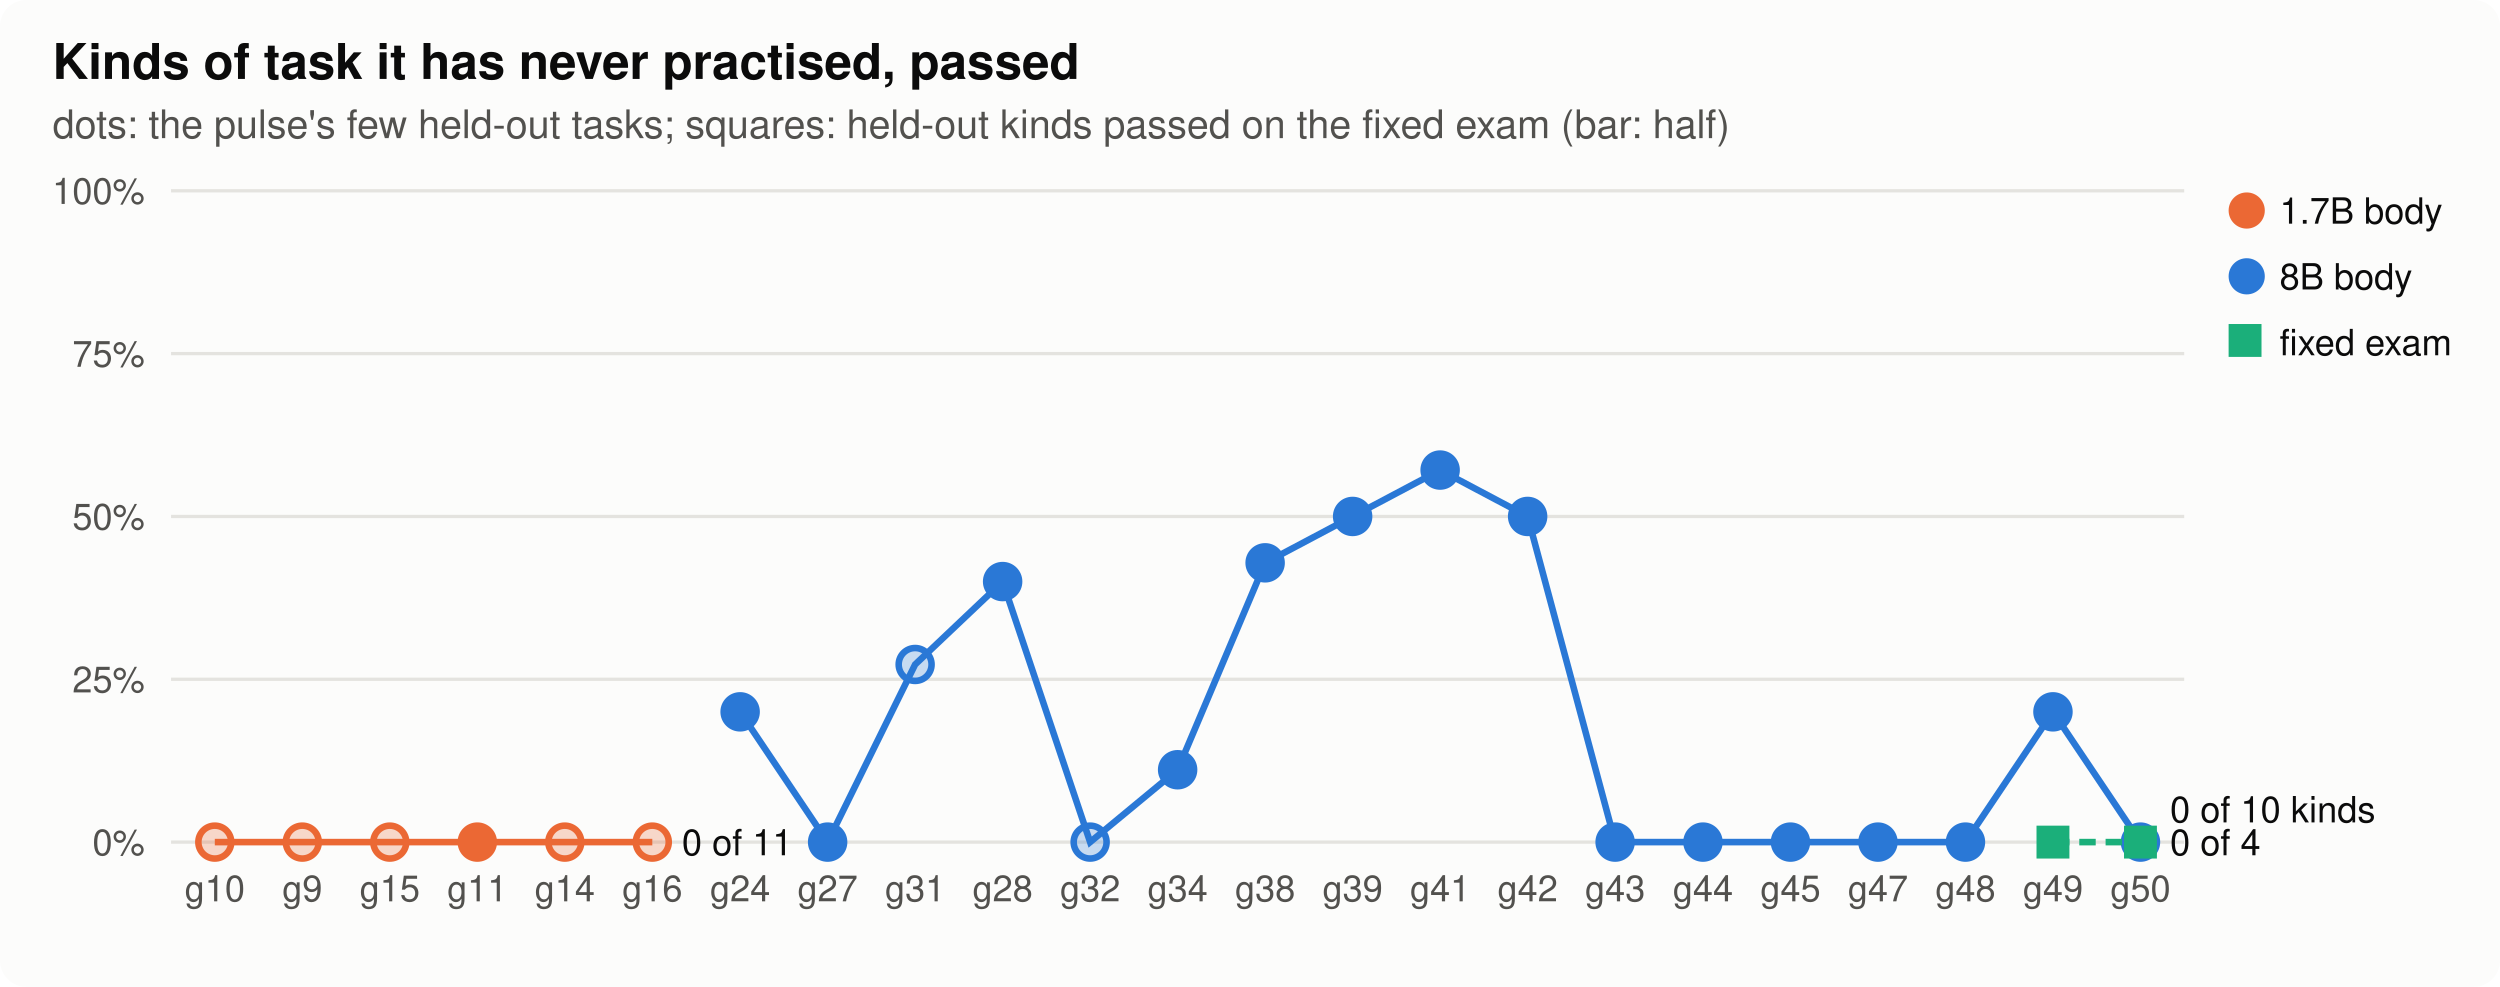
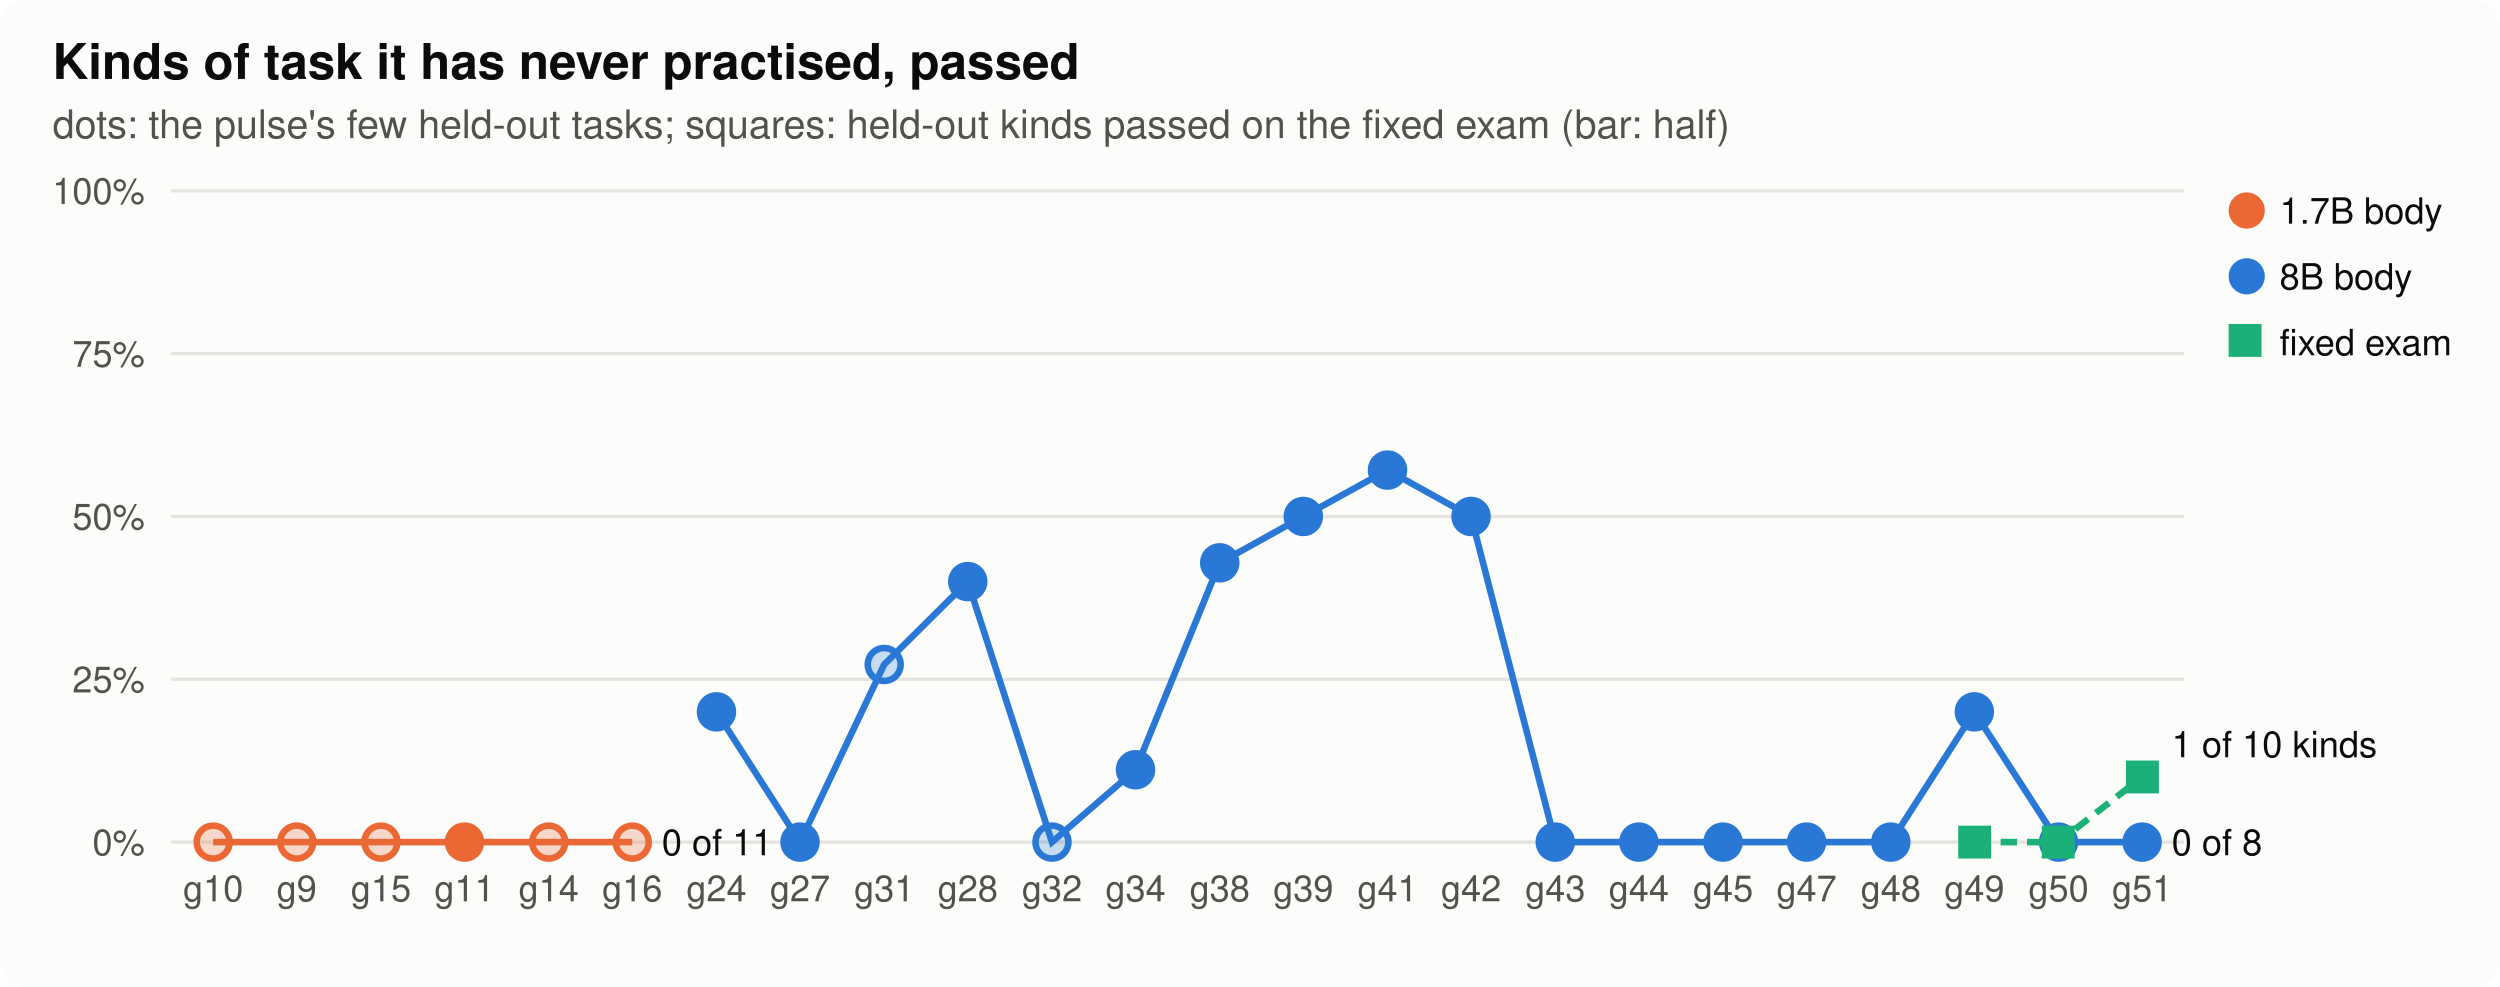
<svg xmlns="http://www.w3.org/2000/svg" width="760" height="300" viewBox="0 0 760 300" role="img" aria-label="Kinds of task it has never practised, passed">
  <style>
.bg{fill:#fcfcfb}.ink{fill:#0b0b0b}.ink2{fill:#52514e}.grid{stroke:#e4e3df}.axis{stroke:#b9b8b2}.dna{stroke:#52514e;fill:#fcfcfb}.lost{fill:#d03b3b}
.st17{fill:#eb6834;stroke:#eb6834}.lt17{stroke:#eb6834;fill:none}.st80{fill:#2a78d6;stroke:#2a78d6}.lt80{stroke:#2a78d6;fill:none}.sfixed{fill:#1baf7a;stroke:#1baf7a}.lfixed{stroke:#1baf7a;fill:none}.h0{fill:#e8f1fc}.h1{fill:#cde2fb}.h2{fill:#9ec5f4}.h3{fill:#6da7ec}.h4{fill:#3987e5}.h5{fill:#256abf}.h6{fill:#184f95}
@media (prefers-color-scheme: dark){.bg{fill:#1a1a19}.ink{fill:#f0efec}.ink2{fill:#c3c2b7}.grid{stroke:#2c2c2a}.axis{stroke:#5a5955}.dna{stroke:#c3c2b7;fill:#1a1a19}.lost{fill:#e66767}.st17{fill:#d95926;stroke:#d95926}.lt17{stroke:#d95926;fill:none}.st80{fill:#3987e5;stroke:#3987e5}.lt80{stroke:#3987e5;fill:none}.sfixed{fill:#199e70;stroke:#199e70}.lfixed{stroke:#199e70;fill:none}.h0{fill:#1f2a38}.h1{fill:#173a66}.h2{fill:#1c5cab}.h3{fill:#2a78d6}.h4{fill:#5598e7}.h5{fill:#86b6ef}.h6{fill:#b7d3f6}}
text{font-family:-apple-system,"Segoe UI",Helvetica,Arial,sans-serif}
</style>
  <rect class="bg" width="760" height="300" rx="8" />
  <text x="16.0" y="24.0" class="ink" font-size="15" text-anchor="start" font-weight="600">Kinds of task it has never practised, passed</text>
  <text x="16.0" y="42.0" class="ink2" font-size="12" text-anchor="start" font-weight="normal">dots: the pulse's few held-out tasks; squares: held-out kinds passed on the fixed exam (bar: half)</text>
  <line class="grid" x1="52" x2="664" y1="256.0" y2="256.0" stroke-width="1" />
  <text x="44.0" y="260.0" class="ink2" font-size="11" text-anchor="end" font-weight="normal">0%</text>
  <line class="grid" x1="52" x2="664" y1="206.5" y2="206.5" stroke-width="1" />
  <text x="44.0" y="210.5" class="ink2" font-size="11" text-anchor="end" font-weight="normal">25%</text>
  <line class="grid" x1="52" x2="664" y1="157.0" y2="157.0" stroke-width="1" />
  <text x="44.0" y="161.0" class="ink2" font-size="11" text-anchor="end" font-weight="normal">50%</text>
  <line class="grid" x1="52" x2="664" y1="107.5" y2="107.5" stroke-width="1" />
  <text x="44.0" y="111.5" class="ink2" font-size="11" text-anchor="end" font-weight="normal">75%</text>
  <line class="grid" x1="52" x2="664" y1="58.0" y2="58.0" stroke-width="1" />
  <text x="44.0" y="62.0" class="ink2" font-size="11" text-anchor="end" font-weight="normal">100%</text>
-   <text x="65.3" y="274.0" class="ink2" font-size="11" text-anchor="middle" font-weight="normal">g10</text>
-   <text x="91.9" y="274.0" class="ink2" font-size="11" text-anchor="middle" font-weight="normal">g9</text>
-   <text x="118.5" y="274.0" class="ink2" font-size="11" text-anchor="middle" font-weight="normal">g15</text>
-   <text x="145.1" y="274.0" class="ink2" font-size="11" text-anchor="middle" font-weight="normal">g11</text>
-   <text x="171.7" y="274.0" class="ink2" font-size="11" text-anchor="middle" font-weight="normal">g14</text>
-   <text x="198.3" y="274.0" class="ink2" font-size="11" text-anchor="middle" font-weight="normal">g16</text>
-   <text x="225.0" y="274.0" class="ink2" font-size="11" text-anchor="middle" font-weight="normal">g24</text>
-   <text x="251.6" y="274.0" class="ink2" font-size="11" text-anchor="middle" font-weight="normal">g27</text>
-   <text x="278.2" y="274.0" class="ink2" font-size="11" text-anchor="middle" font-weight="normal">g31</text>
-   <text x="304.8" y="274.0" class="ink2" font-size="11" text-anchor="middle" font-weight="normal">g28</text>
-   <text x="331.4" y="274.0" class="ink2" font-size="11" text-anchor="middle" font-weight="normal">g32</text>
-   <text x="358.0" y="274.0" class="ink2" font-size="11" text-anchor="middle" font-weight="normal">g34</text>
-   <text x="384.6" y="274.0" class="ink2" font-size="11" text-anchor="middle" font-weight="normal">g38</text>
-   <text x="411.2" y="274.0" class="ink2" font-size="11" text-anchor="middle" font-weight="normal">g39</text>
-   <text x="437.8" y="274.0" class="ink2" font-size="11" text-anchor="middle" font-weight="normal">g41</text>
-   <text x="464.4" y="274.0" class="ink2" font-size="11" text-anchor="middle" font-weight="normal">g42</text>
-   <text x="491.0" y="274.0" class="ink2" font-size="11" text-anchor="middle" font-weight="normal">g43</text>
-   <text x="517.7" y="274.0" class="ink2" font-size="11" text-anchor="middle" font-weight="normal">g44</text>
-   <text x="544.3" y="274.0" class="ink2" font-size="11" text-anchor="middle" font-weight="normal">g45</text>
-   <text x="570.9" y="274.0" class="ink2" font-size="11" text-anchor="middle" font-weight="normal">g47</text>
-   <text x="597.5" y="274.0" class="ink2" font-size="11" text-anchor="middle" font-weight="normal">g48</text>
-   <text x="624.1" y="274.0" class="ink2" font-size="11" text-anchor="middle" font-weight="normal">g49</text>
-   <text x="650.7" y="274.0" class="ink2" font-size="11" text-anchor="middle" font-weight="normal">g50</text>
-   <polyline class="lt17" stroke-width="2" points="65.3,256.0 91.9,256.0 118.5,256.0 145.1,256.0 171.7,256.0 198.3,256.0" />
-   <circle class="st17" cx="65.3" cy="256.0" r="5" stroke-width="2" fill-opacity="0.25" />
-   <circle class="st17" cx="91.9" cy="256.0" r="5" stroke-width="2" fill-opacity="0.25" />
-   <circle class="st17" cx="118.5" cy="256.0" r="5" stroke-width="2" fill-opacity="0.25" />
-   <circle class="st17" cx="145.1" cy="256.0" r="5" stroke-width="2" />
-   <circle class="st17" cx="171.7" cy="256.0" r="5" stroke-width="2" fill-opacity="0.25" />
-   <circle class="st17" cx="198.3" cy="256.0" r="5" stroke-width="2" fill-opacity="0.25" />
-   <text x="207.3" y="260.0" class="ink" font-size="11" text-anchor="start" font-weight="normal">0 of 11</text>
-   <polyline class="lt80" stroke-width="2" points="225.0,216.4 251.6,256.0 278.2,202.0 304.8,176.8 331.4,256.0 358.0,234.0 384.6,171.1 411.2,157.0 437.8,142.9 464.4,157.0 491.0,256.0 517.7,256.0 544.3,256.0 570.9,256.0 597.5,256.0 624.1,216.4 650.7,256.0" />
-   <circle class="st80" cx="225.0" cy="216.4" r="5" stroke-width="2" />
-   <circle class="st80" cx="251.6" cy="256.0" r="5" stroke-width="2" />
-   <circle class="st80" cx="278.2" cy="202.0" r="5" stroke-width="2" fill-opacity="0.25" />
-   <circle class="st80" cx="304.8" cy="176.8" r="5" stroke-width="2" />
-   <circle class="st80" cx="331.4" cy="256.0" r="5" stroke-width="2" fill-opacity="0.25" />
-   <circle class="st80" cx="358.0" cy="234.0" r="5" stroke-width="2" />
-   <circle class="st80" cx="384.6" cy="171.1" r="5" stroke-width="2" />
-   <circle class="st80" cx="411.2" cy="157.0" r="5" stroke-width="2" />
-   <circle class="st80" cx="437.8" cy="142.9" r="5" stroke-width="2" />
-   <circle class="st80" cx="464.4" cy="157.0" r="5" stroke-width="2" />
-   <circle class="st80" cx="491.0" cy="256.0" r="5" stroke-width="2" />
-   <circle class="st80" cx="517.7" cy="256.0" r="5" stroke-width="2" />
-   <circle class="st80" cx="544.3" cy="256.0" r="5" stroke-width="2" />
-   <circle class="st80" cx="570.9" cy="256.0" r="5" stroke-width="2" />
-   <circle class="st80" cx="597.5" cy="256.0" r="5" stroke-width="2" />
-   <circle class="st80" cx="624.1" cy="216.4" r="5" stroke-width="2" />
-   <circle class="st80" cx="650.7" cy="256.0" r="5" stroke-width="2" />
-   <text x="659.7" y="260.0" class="ink" font-size="11" text-anchor="start" font-weight="normal">0 of 4</text>
+   <text x="64.8" y="274.0" class="ink2" font-size="11" text-anchor="middle" font-weight="normal">g10</text>
+   <text x="90.2" y="274.0" class="ink2" font-size="11" text-anchor="middle" font-weight="normal">g9</text>
+   <text x="115.8" y="274.0" class="ink2" font-size="11" text-anchor="middle" font-weight="normal">g15</text>
+   <text x="141.2" y="274.0" class="ink2" font-size="11" text-anchor="middle" font-weight="normal">g11</text>
+   <text x="166.8" y="274.0" class="ink2" font-size="11" text-anchor="middle" font-weight="normal">g14</text>
+   <text x="192.2" y="274.0" class="ink2" font-size="11" text-anchor="middle" font-weight="normal">g16</text>
+   <text x="217.8" y="274.0" class="ink2" font-size="11" text-anchor="middle" font-weight="normal">g24</text>
+   <text x="243.2" y="274.0" class="ink2" font-size="11" text-anchor="middle" font-weight="normal">g27</text>
+   <text x="268.8" y="274.0" class="ink2" font-size="11" text-anchor="middle" font-weight="normal">g31</text>
+   <text x="294.2" y="274.0" class="ink2" font-size="11" text-anchor="middle" font-weight="normal">g28</text>
+   <text x="319.8" y="274.0" class="ink2" font-size="11" text-anchor="middle" font-weight="normal">g32</text>
+   <text x="345.2" y="274.0" class="ink2" font-size="11" text-anchor="middle" font-weight="normal">g34</text>
+   <text x="370.8" y="274.0" class="ink2" font-size="11" text-anchor="middle" font-weight="normal">g38</text>
+   <text x="396.2" y="274.0" class="ink2" font-size="11" text-anchor="middle" font-weight="normal">g39</text>
+   <text x="421.8" y="274.0" class="ink2" font-size="11" text-anchor="middle" font-weight="normal">g41</text>
+   <text x="447.2" y="274.0" class="ink2" font-size="11" text-anchor="middle" font-weight="normal">g42</text>
+   <text x="472.8" y="274.0" class="ink2" font-size="11" text-anchor="middle" font-weight="normal">g43</text>
+   <text x="498.2" y="274.0" class="ink2" font-size="11" text-anchor="middle" font-weight="normal">g44</text>
+   <text x="523.8" y="274.0" class="ink2" font-size="11" text-anchor="middle" font-weight="normal">g45</text>
+   <text x="549.2" y="274.0" class="ink2" font-size="11" text-anchor="middle" font-weight="normal">g47</text>
+   <text x="574.8" y="274.0" class="ink2" font-size="11" text-anchor="middle" font-weight="normal">g48</text>
+   <text x="600.2" y="274.0" class="ink2" font-size="11" text-anchor="middle" font-weight="normal">g49</text>
+   <text x="625.8" y="274.0" class="ink2" font-size="11" text-anchor="middle" font-weight="normal">g50</text>
+   <text x="651.2" y="274.0" class="ink2" font-size="11" text-anchor="middle" font-weight="normal">g51</text>
+   <polyline class="lt17" stroke-width="2" points="64.8,256.0 90.2,256.0 115.8,256.0 141.2,256.0 166.8,256.0 192.2,256.0" />
+   <circle class="st17" cx="64.8" cy="256.0" r="5" stroke-width="2" fill-opacity="0.25" />
+   <circle class="st17" cx="90.2" cy="256.0" r="5" stroke-width="2" fill-opacity="0.25" />
+   <circle class="st17" cx="115.8" cy="256.0" r="5" stroke-width="2" fill-opacity="0.25" />
+   <circle class="st17" cx="141.2" cy="256.0" r="5" stroke-width="2" />
+   <circle class="st17" cx="166.8" cy="256.0" r="5" stroke-width="2" fill-opacity="0.25" />
+   <circle class="st17" cx="192.2" cy="256.0" r="5" stroke-width="2" fill-opacity="0.25" />
+   <text x="201.2" y="260.0" class="ink" font-size="11" text-anchor="start" font-weight="normal">0 of 11</text>
+   <polyline class="lt80" stroke-width="2" points="217.8,216.4 243.2,256.0 268.8,202.0 294.2,176.8 319.8,256.0 345.2,234.0 370.8,171.1 396.2,157.0 421.8,142.9 447.2,157.0 472.8,256.0 498.2,256.0 523.8,256.0 549.2,256.0 574.8,256.0 600.2,216.4 625.8,256.0 651.2,256.0" />
+   <circle class="st80" cx="217.8" cy="216.4" r="5" stroke-width="2" />
+   <circle class="st80" cx="243.2" cy="256.0" r="5" stroke-width="2" />
+   <circle class="st80" cx="268.8" cy="202.0" r="5" stroke-width="2" fill-opacity="0.25" />
+   <circle class="st80" cx="294.2" cy="176.8" r="5" stroke-width="2" />
+   <circle class="st80" cx="319.8" cy="256.0" r="5" stroke-width="2" fill-opacity="0.25" />
+   <circle class="st80" cx="345.2" cy="234.0" r="5" stroke-width="2" />
+   <circle class="st80" cx="370.8" cy="171.1" r="5" stroke-width="2" />
+   <circle class="st80" cx="396.2" cy="157.0" r="5" stroke-width="2" />
+   <circle class="st80" cx="421.8" cy="142.9" r="5" stroke-width="2" />
+   <circle class="st80" cx="447.2" cy="157.0" r="5" stroke-width="2" />
+   <circle class="st80" cx="472.8" cy="256.0" r="5" stroke-width="2" />
+   <circle class="st80" cx="498.2" cy="256.0" r="5" stroke-width="2" />
+   <circle class="st80" cx="523.8" cy="256.0" r="5" stroke-width="2" />
+   <circle class="st80" cx="549.2" cy="256.0" r="5" stroke-width="2" />
+   <circle class="st80" cx="574.8" cy="256.0" r="5" stroke-width="2" />
+   <circle class="st80" cx="600.2" cy="216.4" r="5" stroke-width="2" />
+   <circle class="st80" cx="625.8" cy="256.0" r="5" stroke-width="2" />
+   <circle class="st80" cx="651.2" cy="256.0" r="5" stroke-width="2" />
+   <text x="660.2" y="260.0" class="ink" font-size="11" text-anchor="start" font-weight="normal">0 of 8</text>
  <circle class="st17" cx="683" cy="64" r="5" />
  <text x="693.0" y="68.0" class="ink" font-size="11" text-anchor="start" font-weight="normal">1.7B body</text>
  <circle class="st80" cx="683" cy="84" r="5" />
  <text x="693.0" y="88.0" class="ink" font-size="11" text-anchor="start" font-weight="normal">8B body</text>
-   <polyline class="lfixed" stroke-width="2" stroke-dasharray="5 3" points="624.1,256.0 650.7,256.0" />
-   <rect class="sfixed" x="619.6" y="251.5" width="9" height="9" stroke-width="1" />
-   <rect class="sfixed" x="646.2" y="251.5" width="9" height="9" stroke-width="1" />
-   <text x="659.7" y="250.0" class="ink" font-size="11" text-anchor="start" font-weight="normal">0 of 10 kinds</text>
+   <polyline class="lfixed" stroke-width="2" stroke-dasharray="5 3" points="600.2,256.0 625.8,256.0 651.2,236.2" />
+   <rect class="sfixed" x="595.8" y="251.5" width="9" height="9" stroke-width="1" />
+   <rect class="sfixed" x="621.2" y="251.5" width="9" height="9" stroke-width="1" />
+   <rect class="sfixed" x="646.8" y="231.7" width="9" height="9" stroke-width="1" />
+   <text x="660.2" y="230.2" class="ink" font-size="11" text-anchor="start" font-weight="normal">1 of 10 kinds</text>
  <rect class="sfixed" x="678" y="99" width="9" height="9" />
  <text x="693.0" y="108.0" class="ink" font-size="11" text-anchor="start" font-weight="normal">fixed exam</text>
</svg>
